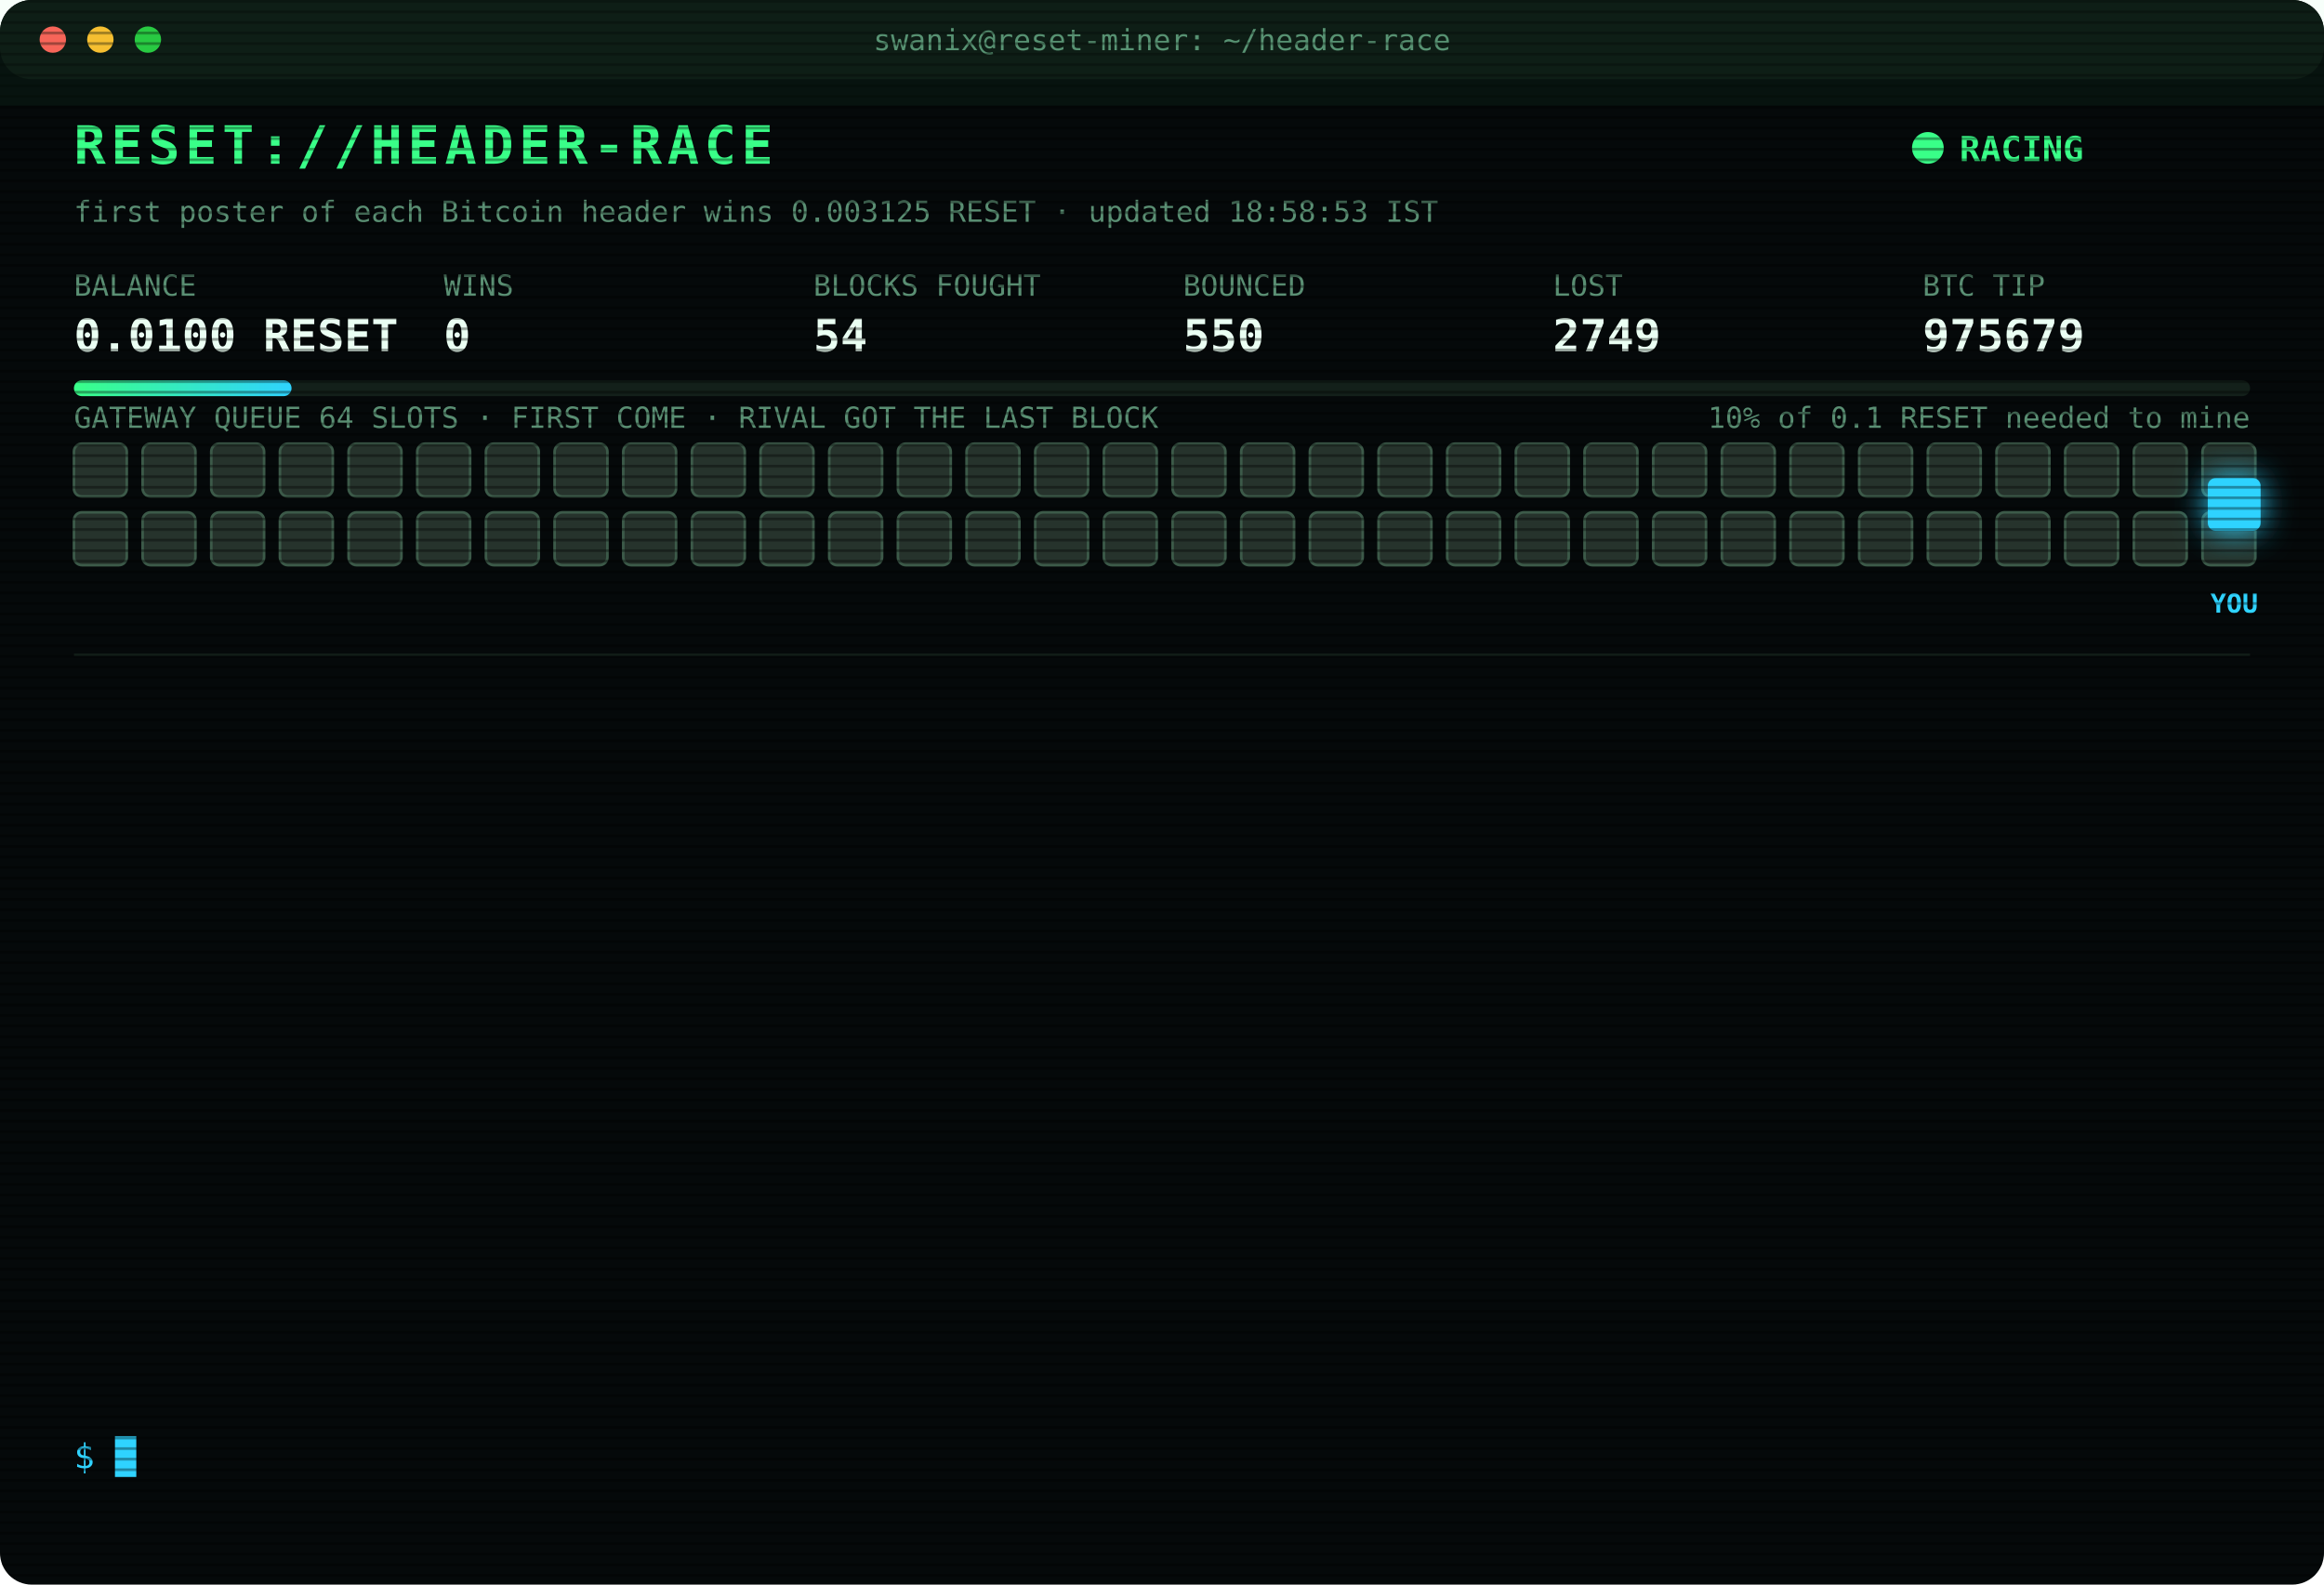
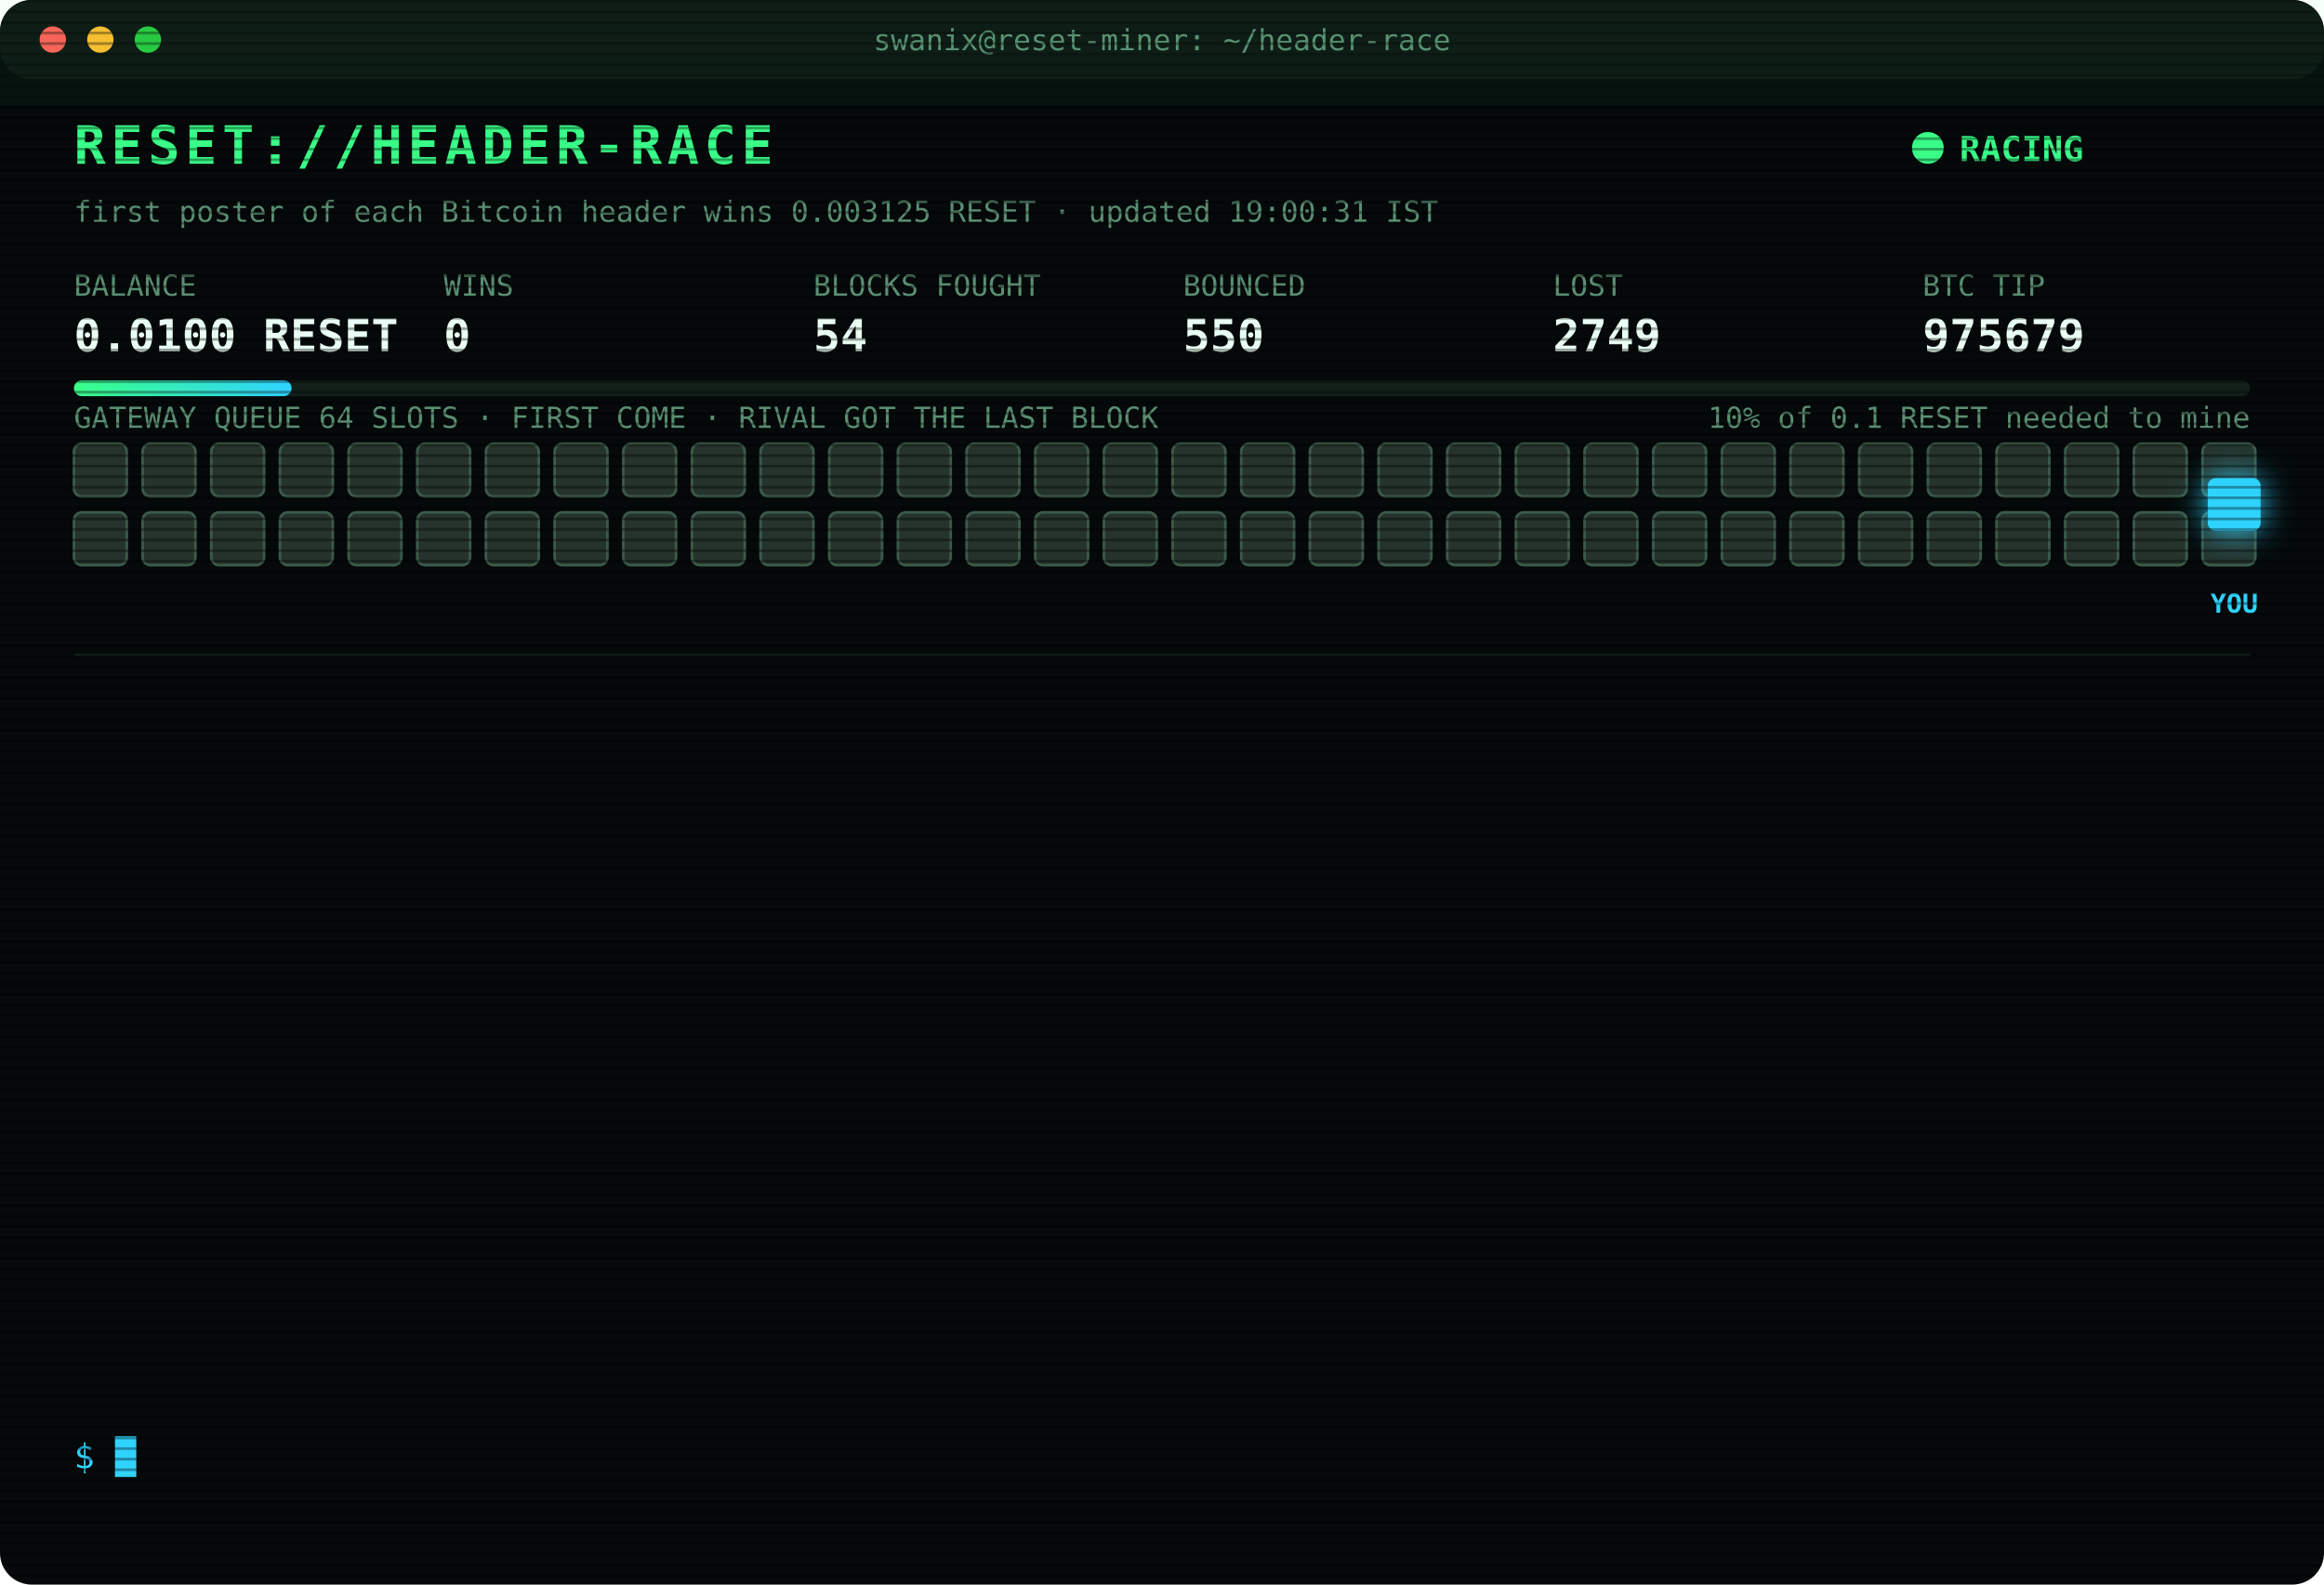
<svg xmlns="http://www.w3.org/2000/svg" width="880" height="600" viewBox="0 0 880 600" font-family="ui-monospace,SFMono-Regular,Menlo,Consolas,monospace">
  <style>
text{font-size:13px;fill:#7CFFB2}
.title{font-size:20px;font-weight:700;fill:#39FF88;letter-spacing:2px;animation:glitch 3s infinite steps(1)}
.sub{fill:#2fd3ff}.k{fill:#5a8f73;font-size:11px}.v{font-size:17px;font-weight:700;fill:#eafff3}
.ts{fill:#3f6b56}.boot{fill:#2fd3ff}.dim{fill:#5a8f73}.bad{fill:#ff4d6d}.warn{fill:#ffd23f}.mag{fill:#ff5cf0}.win{fill:#39FF88;font-weight:700}
.tag{font-size:10px;fill:#2fd3ff;font-weight:700}
.rival{fill:#26332c;stroke:#3c5a49;animation:jam 1.2s infinite alternate}
.idle{fill:#141c18;stroke:#22302a;animation:breathe 4s infinite}
.me{fill:#2fd3ff;filter:drop-shadow(0 0 6px #2fd3ff)}
.hover{animation:nudge 1.1s infinite ease-in-out}.bounce{animation:kick 1.4s infinite}
.ln{opacity:0;animation:in .4s forwards}
.cur{animation:blink 1s infinite steps(1)}
.scan{animation:scan 6s infinite linear}
.led{animation:blink 1.4s infinite}
@keyframes in{from{opacity:0;transform:translateX(-6px)}to{opacity:1;transform:none}}
@keyframes blink{50%{opacity:0}}
@keyframes jam{to{fill:#33463b}}
@keyframes breathe{50%{opacity:.4}}
@keyframes nudge{50%{transform:translateX(-10px)}}
@keyframes kick{0%,100%{transform:none}30%{transform:translateX(-14px)}55%{transform:translateX(10px) translateY(-6px)}}
@keyframes glitch{0%,92%{transform:none}93%{transform:translateX(2px);fill:#ff4d6d}95%{transform:translateX(-2px);fill:#2fd3ff}97%{transform:none}}
@keyframes scan{from{transform:translateY(-40px)}to{transform:translateY(600px)}}
</style>
  <defs>
    <pattern id="sl" width="4" height="4" patternUnits="userSpaceOnUse">
      <rect width="4" height="1" fill="#000" opacity=".35" />
    </pattern>
    <linearGradient id="bar">
      <stop offset="0" stop-color="#39FF88" />
      <stop offset="1" stop-color="#2fd3ff" />
    </linearGradient>
  </defs>
  <rect width="880" height="600" rx="12" fill="#05090a" />
  <rect width="880" height="30" rx="12" fill="#0d1512" />
  <circle cx="20" cy="15" r="5" fill="#ff5f57" />
  <circle cx="38" cy="15" r="5" fill="#febc2e" />
  <circle cx="56" cy="15" r="5" fill="#28c840" />
  <text x="440" y="19" text-anchor="middle" class="k">swanix@reset-miner: ~/header-race</text>
  <text x="28" y="62" class="title">RESET://HEADER-RACE</text>
  <circle class="led" cx="730" cy="56" r="6" fill="#39FF88" />
  <text x="742" y="61" class="win">RACING</text>
-   <text x="28" y="84" class="k">first poster of each Bitcoin header wins 0.003125 RESET · updated 18:58:53 IST</text>
+   <text x="28" y="84" class="k">first poster of each Bitcoin header wins 0.003125 RESET · updated 19:00:31 IST</text>
  <text x="28" y="112" class="k">BALANCE</text>
  <text x="28" y="133" class="v">0.0100 RESET</text>
  <text x="168" y="112" class="k">WINS</text>
  <text x="168" y="133" class="v">0</text>
  <text x="308" y="112" class="k">BLOCKS FOUGHT</text>
  <text x="308" y="133" class="v">54</text>
  <text x="448" y="112" class="k">BOUNCED</text>
  <text x="448" y="133" class="v">550</text>
  <text x="588" y="112" class="k">LOST</text>
  <text x="588" y="133" class="v">2749</text>
  <text x="728" y="112" class="k">BTC TIP</text>
  <text x="728" y="133" class="v">975679</text>
  <rect x="28" y="144" width="824" height="6" rx="3" fill="#13201a" />
  <rect x="28" y="144" width="82.4" height="6" rx="3" fill="url(#bar)" />
  <text x="852" y="162" text-anchor="end" class="k">10% of 0.1 RESET needed to mine</text>
  <text x="28" y="162" class="k">GATEWAY QUEUE 64 SLOTS · FIRST COME · RIVAL GOT THE LAST BLOCK</text>
  <rect class="rival" x="28" y="168" width="20" height="20" rx="3" style="animation-delay:0.00s" />
  <rect class="rival" x="54" y="168" width="20" height="20" rx="3" style="animation-delay:0.05s" />
  <rect class="rival" x="80" y="168" width="20" height="20" rx="3" style="animation-delay:0.10s" />
  <rect class="rival" x="106" y="168" width="20" height="20" rx="3" style="animation-delay:0.15s" />
  <rect class="rival" x="132" y="168" width="20" height="20" rx="3" style="animation-delay:0.20s" />
  <rect class="rival" x="158" y="168" width="20" height="20" rx="3" style="animation-delay:0.25s" />
  <rect class="rival" x="184" y="168" width="20" height="20" rx="3" style="animation-delay:0.30s" />
  <rect class="rival" x="210" y="168" width="20" height="20" rx="3" style="animation-delay:0.35s" />
  <rect class="rival" x="236" y="168" width="20" height="20" rx="3" style="animation-delay:0.40s" />
  <rect class="rival" x="262" y="168" width="20" height="20" rx="3" style="animation-delay:0.45s" />
  <rect class="rival" x="288" y="168" width="20" height="20" rx="3" style="animation-delay:0.50s" />
  <rect class="rival" x="314" y="168" width="20" height="20" rx="3" style="animation-delay:0.55s" />
  <rect class="rival" x="340" y="168" width="20" height="20" rx="3" style="animation-delay:0.60s" />
  <rect class="rival" x="366" y="168" width="20" height="20" rx="3" style="animation-delay:0.65s" />
  <rect class="rival" x="392" y="168" width="20" height="20" rx="3" style="animation-delay:0.70s" />
  <rect class="rival" x="418" y="168" width="20" height="20" rx="3" style="animation-delay:0.75s" />
  <rect class="rival" x="444" y="168" width="20" height="20" rx="3" style="animation-delay:0.80s" />
  <rect class="rival" x="470" y="168" width="20" height="20" rx="3" style="animation-delay:0.85s" />
  <rect class="rival" x="496" y="168" width="20" height="20" rx="3" style="animation-delay:0.90s" />
  <rect class="rival" x="522" y="168" width="20" height="20" rx="3" style="animation-delay:0.95s" />
  <rect class="rival" x="548" y="168" width="20" height="20" rx="3" style="animation-delay:1.00s" />
  <rect class="rival" x="574" y="168" width="20" height="20" rx="3" style="animation-delay:1.05s" />
  <rect class="rival" x="600" y="168" width="20" height="20" rx="3" style="animation-delay:1.10s" />
  <rect class="rival" x="626" y="168" width="20" height="20" rx="3" style="animation-delay:1.15s" />
  <rect class="rival" x="652" y="168" width="20" height="20" rx="3" style="animation-delay:1.20s" />
  <rect class="rival" x="678" y="168" width="20" height="20" rx="3" style="animation-delay:1.25s" />
  <rect class="rival" x="704" y="168" width="20" height="20" rx="3" style="animation-delay:1.30s" />
  <rect class="rival" x="730" y="168" width="20" height="20" rx="3" style="animation-delay:1.35s" />
  <rect class="rival" x="756" y="168" width="20" height="20" rx="3" style="animation-delay:1.40s" />
  <rect class="rival" x="782" y="168" width="20" height="20" rx="3" style="animation-delay:1.45s" />
  <rect class="rival" x="808" y="168" width="20" height="20" rx="3" style="animation-delay:1.50s" />
  <rect class="rival" x="834" y="168" width="20" height="20" rx="3" style="animation-delay:1.55s" />
  <rect class="rival" x="28" y="194" width="20" height="20" rx="3" style="animation-delay:1.60s" />
  <rect class="rival" x="54" y="194" width="20" height="20" rx="3" style="animation-delay:1.65s" />
  <rect class="rival" x="80" y="194" width="20" height="20" rx="3" style="animation-delay:1.70s" />
  <rect class="rival" x="106" y="194" width="20" height="20" rx="3" style="animation-delay:1.75s" />
  <rect class="rival" x="132" y="194" width="20" height="20" rx="3" style="animation-delay:1.80s" />
  <rect class="rival" x="158" y="194" width="20" height="20" rx="3" style="animation-delay:1.85s" />
  <rect class="rival" x="184" y="194" width="20" height="20" rx="3" style="animation-delay:1.90s" />
  <rect class="rival" x="210" y="194" width="20" height="20" rx="3" style="animation-delay:1.95s" />
  <rect class="rival" x="236" y="194" width="20" height="20" rx="3" style="animation-delay:2.00s" />
  <rect class="rival" x="262" y="194" width="20" height="20" rx="3" style="animation-delay:2.05s" />
  <rect class="rival" x="288" y="194" width="20" height="20" rx="3" style="animation-delay:2.10s" />
  <rect class="rival" x="314" y="194" width="20" height="20" rx="3" style="animation-delay:2.15s" />
  <rect class="rival" x="340" y="194" width="20" height="20" rx="3" style="animation-delay:2.20s" />
  <rect class="rival" x="366" y="194" width="20" height="20" rx="3" style="animation-delay:2.25s" />
  <rect class="rival" x="392" y="194" width="20" height="20" rx="3" style="animation-delay:2.30s" />
  <rect class="rival" x="418" y="194" width="20" height="20" rx="3" style="animation-delay:2.35s" />
  <rect class="rival" x="444" y="194" width="20" height="20" rx="3" style="animation-delay:2.40s" />
  <rect class="rival" x="470" y="194" width="20" height="20" rx="3" style="animation-delay:2.45s" />
  <rect class="rival" x="496" y="194" width="20" height="20" rx="3" style="animation-delay:2.50s" />
  <rect class="rival" x="522" y="194" width="20" height="20" rx="3" style="animation-delay:2.55s" />
  <rect class="rival" x="548" y="194" width="20" height="20" rx="3" style="animation-delay:2.60s" />
  <rect class="rival" x="574" y="194" width="20" height="20" rx="3" style="animation-delay:2.65s" />
  <rect class="rival" x="600" y="194" width="20" height="20" rx="3" style="animation-delay:2.70s" />
  <rect class="rival" x="626" y="194" width="20" height="20" rx="3" style="animation-delay:2.75s" />
  <rect class="rival" x="652" y="194" width="20" height="20" rx="3" style="animation-delay:2.80s" />
  <rect class="rival" x="678" y="194" width="20" height="20" rx="3" style="animation-delay:2.85s" />
  <rect class="rival" x="704" y="194" width="20" height="20" rx="3" style="animation-delay:2.90s" />
  <rect class="rival" x="730" y="194" width="20" height="20" rx="3" style="animation-delay:2.95s" />
  <rect class="rival" x="756" y="194" width="20" height="20" rx="3" style="animation-delay:3.00s" />
  <rect class="rival" x="782" y="194" width="20" height="20" rx="3" style="animation-delay:3.05s" />
  <rect class="rival" x="808" y="194" width="20" height="20" rx="3" style="animation-delay:3.10s" />
  <rect class="rival" x="834" y="194" width="20" height="20" rx="3" style="animation-delay:3.15s" />
  <g class="hover">
    <rect class="me" x="836" y="181" width="20" height="20" rx="3" />
    <text class="tag" x="846" y="232" text-anchor="middle">YOU</text>
  </g>
  <line x1="28" x2="852" y1="248" y2="248" stroke="#13201a" />
  <g class="ln" style="animation-delay:0.40s">
    <text x="28" y="270" class="ts">16:27:03</text>
    <text x="104" y="270" class="bad">[LOST] #975665 taken by a rival miner</text>
  </g>
  <g class="ln" style="animation-delay:0.65s">
    <text x="28" y="292" class="ts">16:41:52</text>
    <text x="104" y="292" class="bad">[LOST] #975667 taken by a rival miner</text>
  </g>
  <g class="ln" style="animation-delay:0.90s">
    <text x="28" y="314" class="ts">17:04:21</text>
    <text x="104" y="314" class="bad">[LOST] #975668 taken by a rival miner</text>
  </g>
  <g class="ln" style="animation-delay:1.15s">
    <text x="28" y="336" class="ts">17:18:14</text>
    <text x="104" y="336" class="bad">[LOST] #975669 taken by a rival miner</text>
  </g>
  <g class="ln" style="animation-delay:1.40s">
    <text x="28" y="358" class="ts">17:55:26</text>
    <text x="104" y="358" class="dim">[STINT END] calls 747 · wins 0</text>
  </g>
  <g class="ln" style="animation-delay:1.65s">
    <text x="28" y="380" class="ts">18:00:26</text>
    <text x="104" y="380" class="boot">[BOOT] racer v3 online · 3 feeds · stint 340m</text>
  </g>
  <g class="ln" style="animation-delay:1.90s">
    <text x="28" y="402" class="ts">18:14:03</text>
    <text x="104" y="402" class="bad">[LOST] #975672 taken by a rival miner</text>
  </g>
  <g class="ln" style="animation-delay:2.15s">
    <text x="28" y="424" class="ts">18:42:18</text>
    <text x="104" y="424" class="bad">[LOST] #975674 taken by a rival miner</text>
  </g>
  <g class="ln" style="animation-delay:2.40s">
    <text x="28" y="446" class="ts">18:42:45</text>
    <text x="104" y="446" class="bad">[LOST] #975675 taken by a rival miner</text>
  </g>
  <g class="ln" style="animation-delay:2.65s">
    <text x="28" y="468" class="ts">18:45:49</text>
    <text x="104" y="468" class="bad">[LOST] #975676 taken by a rival miner</text>
  </g>
  <g class="ln" style="animation-delay:2.90s">
    <text x="28" y="490" class="ts">18:52:39</text>
    <text x="104" y="490" class="bad">[LOST] #975677 taken by a rival miner</text>
  </g>
  <g class="ln" style="animation-delay:3.15s">
    <text x="28" y="512" class="ts">18:53:58</text>
    <text x="104" y="512" class="bad">[LOST] #975678 taken by a rival miner</text>
  </g>
  <g class="ln" style="animation-delay:3.40s">
    <text x="28" y="534" class="ts">18:58:53</text>
    <text x="104" y="534" class="bad">[LOST] #975679 taken by a rival miner</text>
  </g>
  <text x="28" y="556" class="sub">$ <tspan class="cur">█</tspan>
  </text>
  <rect width="880" height="600" rx="12" fill="url(#sl)" pointer-events="none" />
  <rect class="scan" width="880" height="40" fill="#39FF88" opacity=".04" />
</svg>
